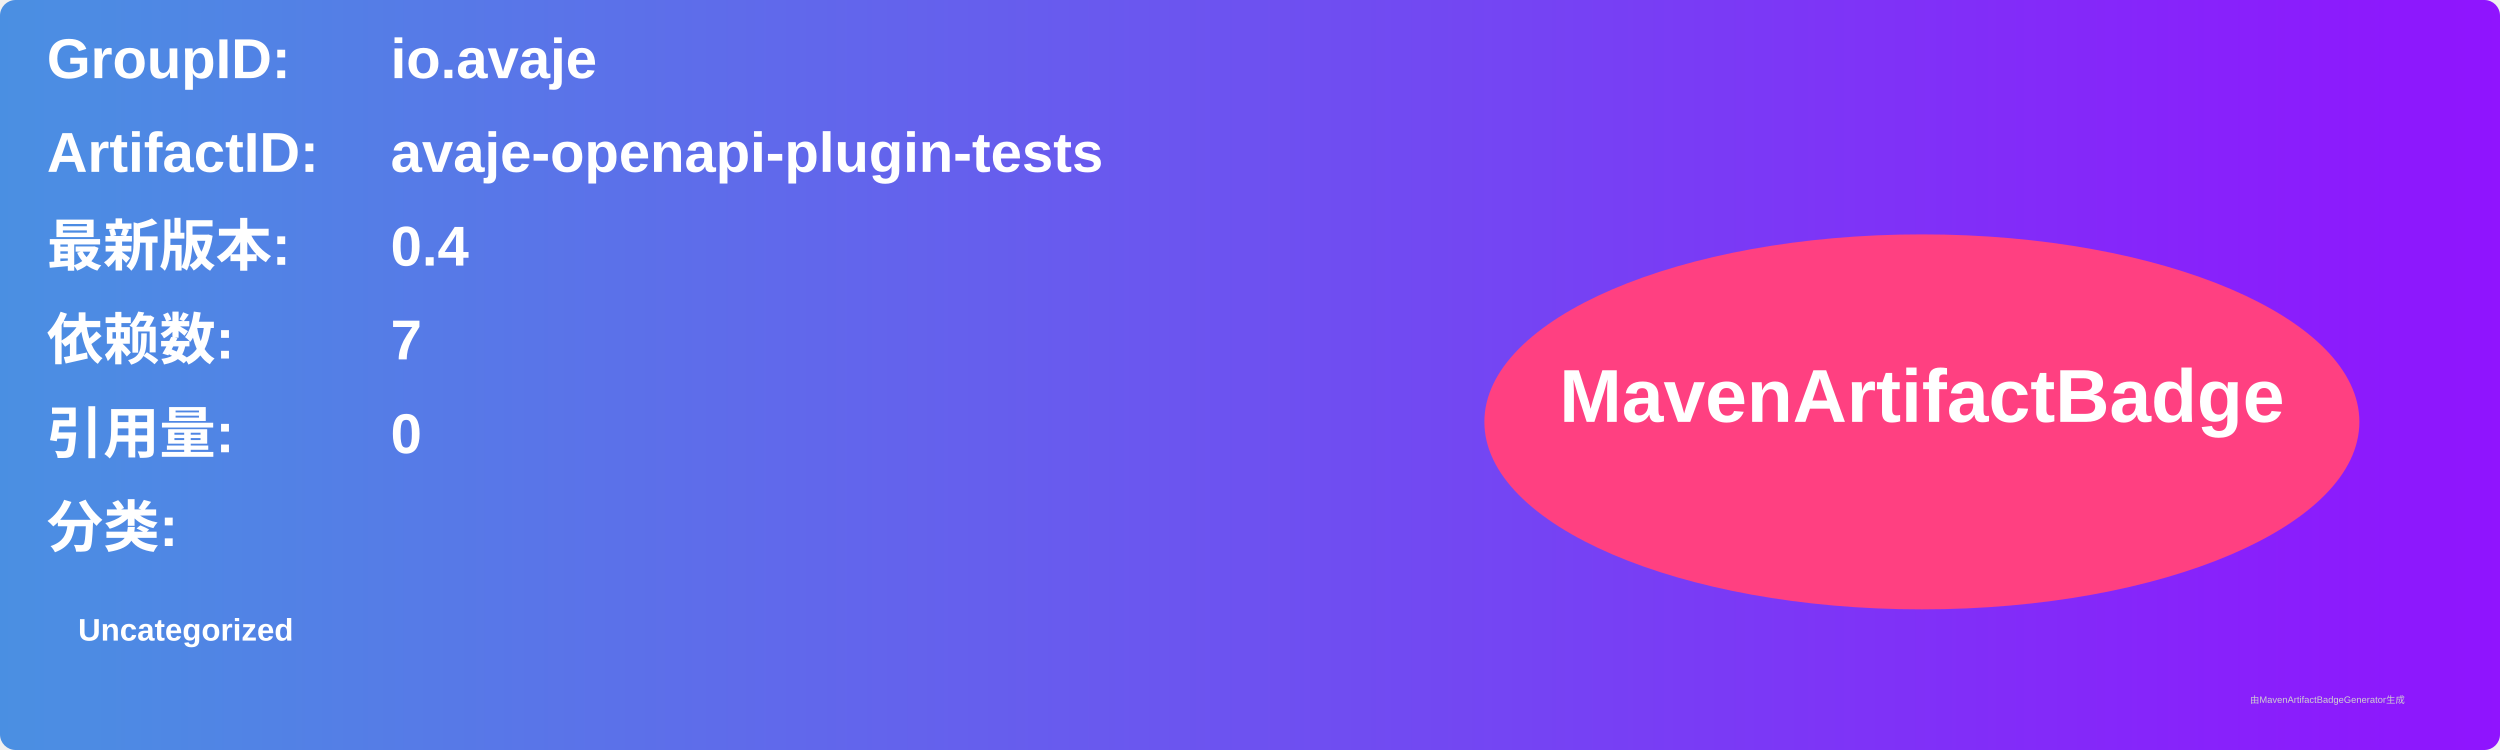
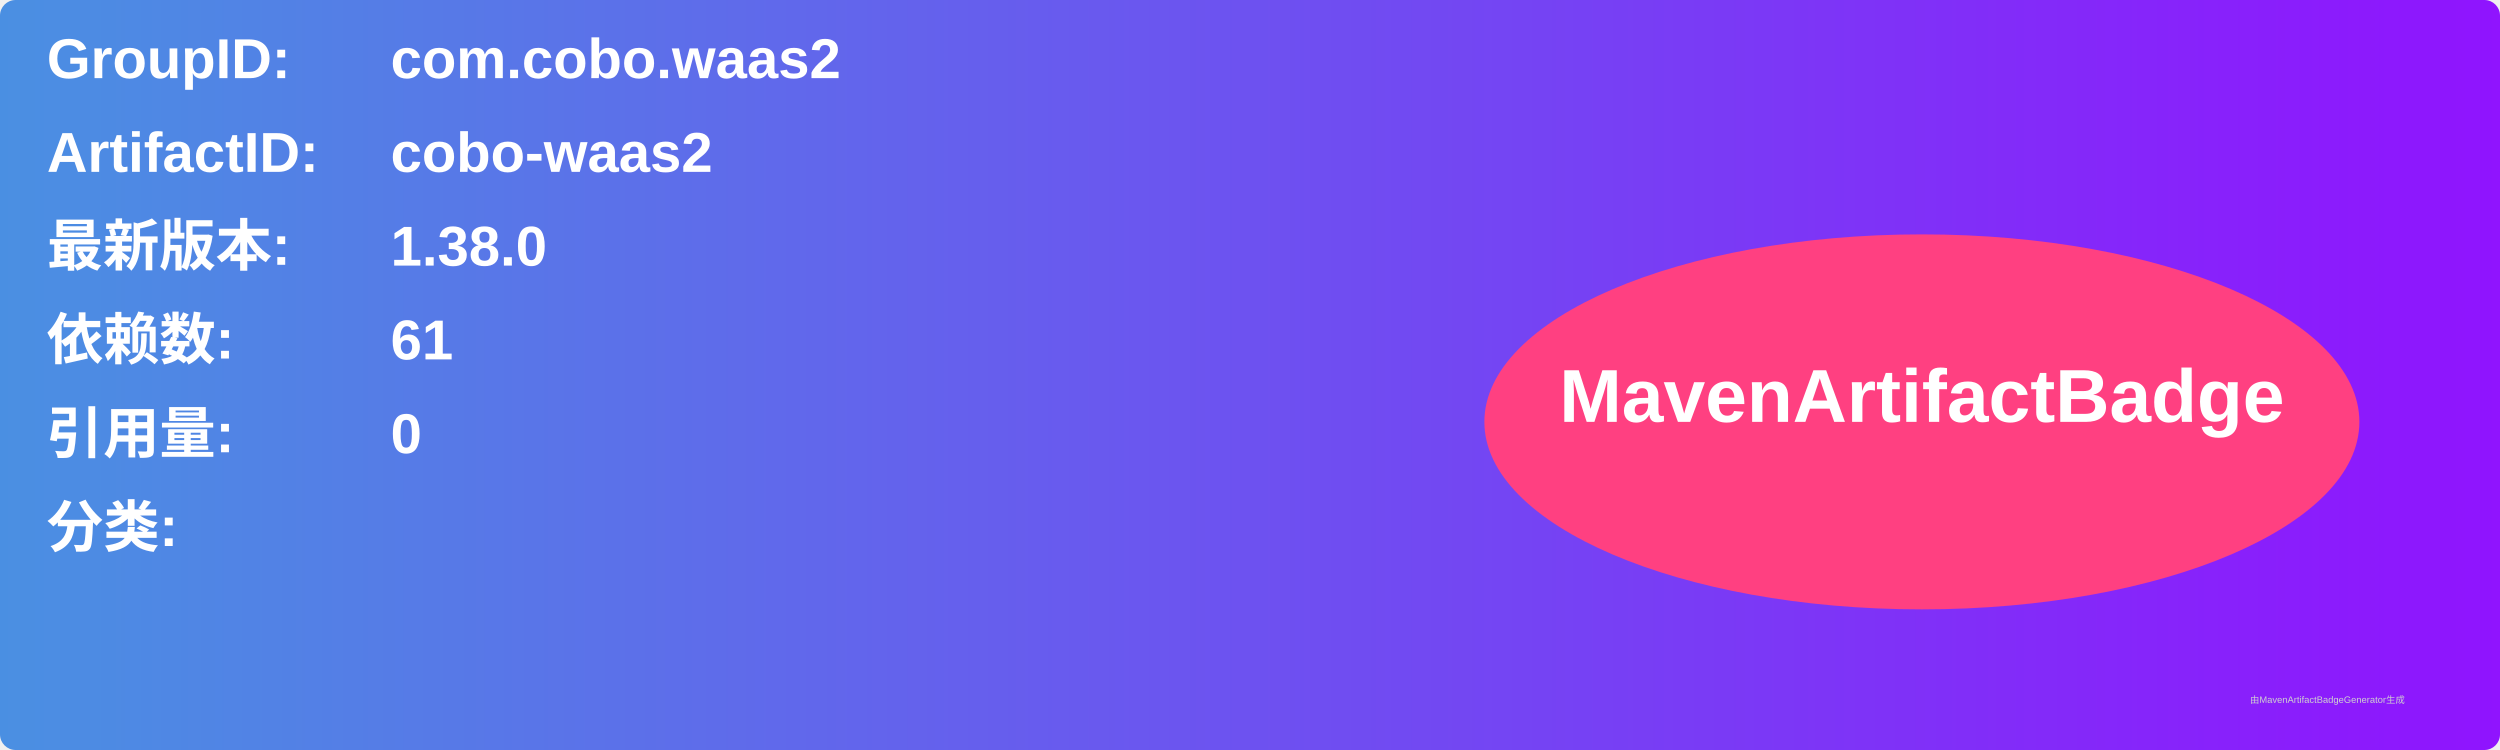
<svg xmlns="http://www.w3.org/2000/svg" width="800" height="240" viewBox="0 0 800 240">
  <linearGradient id="grad" x1="0%" y1="0%" x2="100%" y2="0%">
    <stop offset="0%" stop-color="#4a90e2" />
    <stop offset="100%" stop-color="#9013fe" />
  </linearGradient>
  <rect width="100%" height="100%" rx="5" ry="5" fill="url(#grad)" />
  <g transform="translate(15, 15)">
    <text x="0" y="10" font-family="Arial" font-size="18" fill="white" font-weight="bold" width="260">GroupID:</text>
-     <text x="110" y="10" font-family="Arial" font-size="18" fill="white" font-weight="bold" width="460">io.avaje</text>
+     <text x="110" y="10" font-family="Arial" font-size="18" fill="white" font-weight="bold" width="460">com.cobo.waas2</text>
    <text x="0" y="40" font-family="Arial" font-size="18" fill="white" font-weight="bold" width="260">ArtifactID:</text>
-     <text x="110" y="40" font-family="Arial" font-size="18" fill="white" font-weight="bold" width="460">avaje-openapi-plugin-tests</text>
+     <text x="110" y="40" font-family="Arial" font-size="18" fill="white" font-weight="bold" width="460">cobo-waas2</text>
    <text x="0" y="70" font-family="Arial" font-size="18" fill="white" font-weight="bold">最新版本:</text>
    <text x="110" y="70" font-family="Arial" font-size="18" fill="white" font-weight="bold">
-       <tspan font-weight="bold">0.4</tspan>
+       <tspan font-weight="bold">1.38.0</tspan>
    </text>
    <text x="0" y="100" font-family="Arial" font-size="18" fill="white" font-weight="bold">依赖数: </text>
    <text x="110" y="100" font-family="Arial" font-size="18" fill="white">
-       <tspan font-weight="bold">7</tspan>
+       <tspan font-weight="bold">61</tspan>
    </text>
    <text x="0" y="130" font-family="Arial" font-size="18" fill="white" font-weight="bold">引用量: </text>
    <text x="110" y="130" font-family="Arial" font-size="18" fill="white">
      <tspan font-weight="bold">0</tspan>
    </text>
    <text x="0" y="160" font-family="Arial" font-size="18" fill="white" font-weight="bold">分类:</text>
    <text x="10" y="190" font-family="Arial" font-size="10" fill="white">
-       <tspan font-weight="bold">Uncategorized</tspan>
+       <tspan font-weight="bold" />
    </text>
    <ellipse cx="600" cy="120" rx="140" ry="60" fill="#ff4081" />
    <text x="600" y="120" text-anchor="middle" font-family="Arial" font-size="24" fill="white" font-weight="bold">MavenArtifactBadge</text>
  </g>
  <text x="720" y="225" font-family="Arial" font-size="3" fill="#d0d0d0">由MavenArtifactBadgeGenerator生成</text>
</svg>
